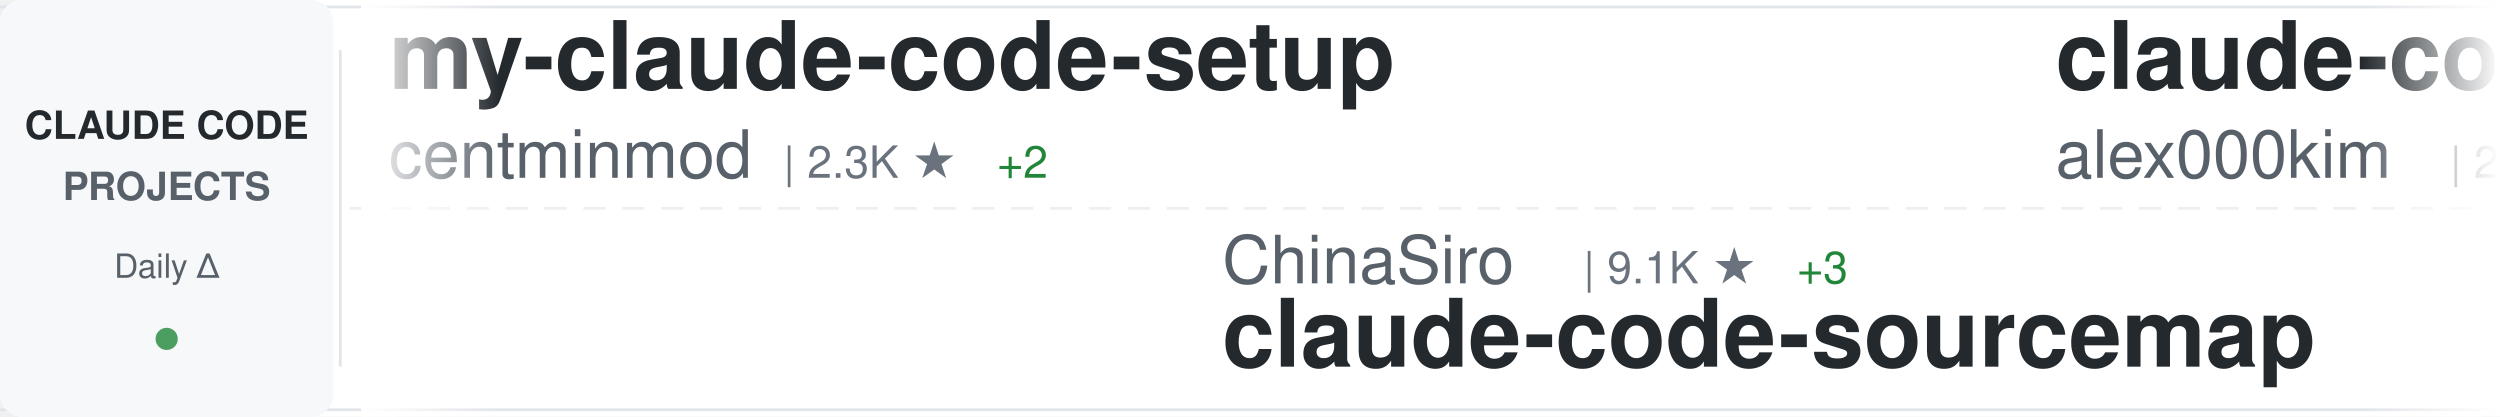
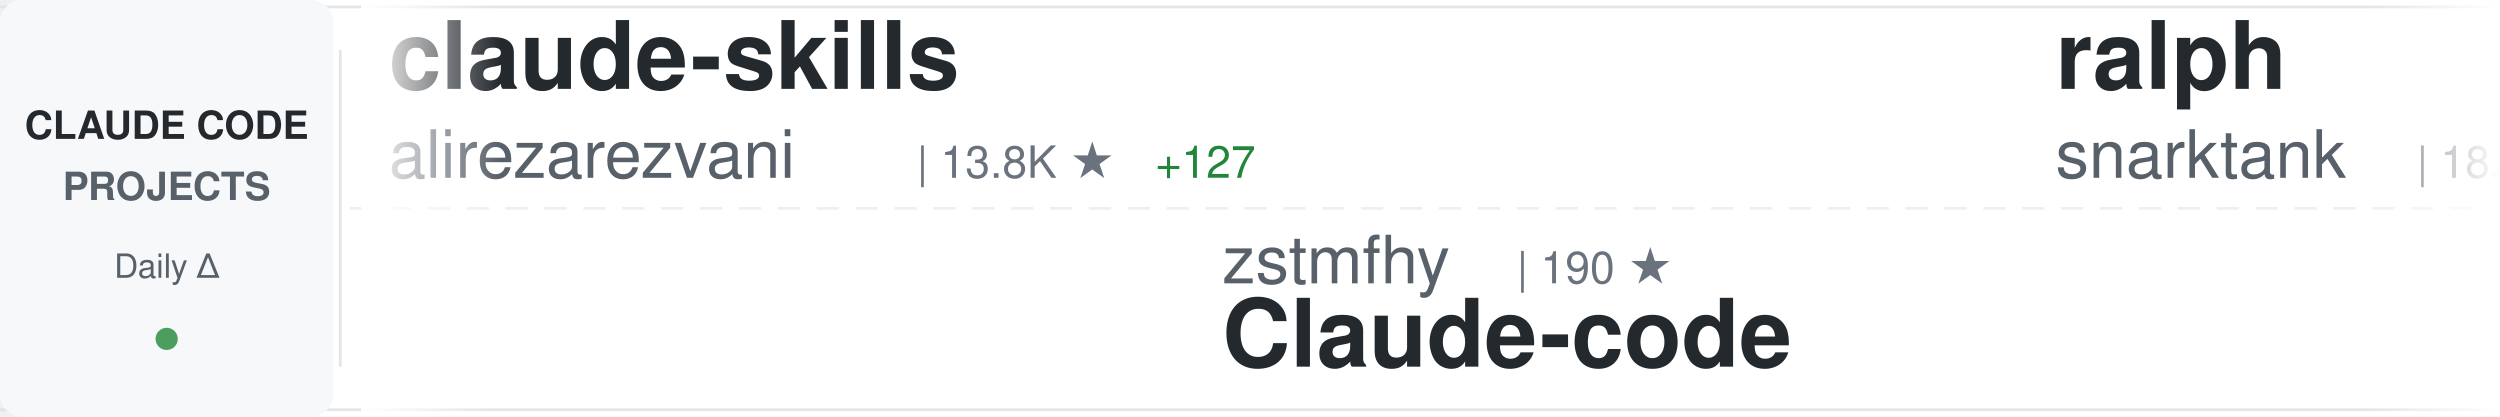
<svg xmlns="http://www.w3.org/2000/svg" width="900" height="150">
  <defs>
    <linearGradient id="awesomeLeftFade" x1="0%" y1="0%" x2="100%" y2="0%">
      <stop offset="0%" style="stop-color:#ffffff;stop-opacity:1" />
      <stop offset="100%" style="stop-color:#ffffff;stop-opacity:0" />
    </linearGradient>
    <linearGradient id="awesomeRightFade" x1="0%" y1="0%" x2="100%" y2="0%">
      <stop offset="0%" style="stop-color:#ffffff;stop-opacity:0" />
      <stop offset="100%" style="stop-color:#ffffff;stop-opacity:1" />
    </linearGradient>
  </defs>
  <rect width="900" height="150" fill="#ffffff" rx="8" />
  <rect x="0" y="2" width="900" height="1" fill="#e1e4e8" />
  <rect x="0" y="147" width="900" height="1" fill="#e1e4e8" />
  <line x1="0" y1="75" x2="900" y2="75" stroke="#e1e4e8" stroke-width="1" stroke-dasharray="8 6" opacity="0.6" />
  <rect x="0" y="0" width="120" height="150" fill="#f6f8fa" rx="8" />
  <text x="60" y="50" font-family="-apple-system, BlinkMacSystemFont, 'Segoe UI', Helvetica, Arial, sans-serif" font-size="14" font-weight="600" fill="#24292e" text-anchor="middle">CLAUDE CODE</text>
  <text x="60" y="72" font-family="-apple-system, BlinkMacSystemFont, 'Segoe UI', Helvetica, Arial, sans-serif" font-size="14" font-weight="600" fill="#586069" text-anchor="middle">PROJECTS</text>
  <text x="60" y="100" font-family="-apple-system, BlinkMacSystemFont, 'Segoe UI', Helvetica, Arial, sans-serif" font-size="12" font-weight="500" fill="#586069" text-anchor="middle">Daily Δ</text>
  <circle cx="60" cy="122" r="4" fill="#22863a" opacity="0.8" />
  <rect x="122" y="18" width="1" height="114" fill="#e1e4e8" />
  <clipPath id="awesomeTickerClip">
    <rect x="130" y="0" width="770" height="150" />
  </clipPath>
  <g clip-path="url(#awesomeTickerClip)">
    <g id="awesomeTickerItems">
      <animateTransform attributeName="transform" attributeType="XML" type="translate" from="0 0" to="-3000 0" dur="54s" repeatCount="indefinite" />
      <g transform="translate(0, 0)">
-         <text x="140" y="32" font-family="-apple-system, BlinkMacSystemFont, 'Segoe UI', Helvetica, Arial, sans-serif" font-size="34" font-weight="600" fill="#24292e">my-claude-code-setup</text>
-         <text x="140" y="64" font-family="-apple-system, BlinkMacSystemFont, 'Segoe UI', Helvetica, Arial, sans-serif" font-size="24" font-weight="400" fill="#586069">centminmod</text>
-         <text x="282" y="64" font-family="-apple-system, BlinkMacSystemFont, 'Segoe UI', Helvetica, Arial, sans-serif" font-size="16" font-weight="500" fill="#6a737d">| 2.3K ★</text>
-         <text x="359" y="64" font-family="-apple-system, BlinkMacSystemFont, 'Segoe UI', Helvetica, Arial, sans-serif" font-size="16" font-weight="500" fill="#22863a"> +2</text>
+         <text x="140" y="32" font-family="-apple-system, BlinkMacSystemFont, 'Segoe UI', Helvetica, Arial, sans-serif" font-size="34" font-weight="600" fill="#24292e">claude-skills</text>
+         <text x="140" y="64" font-family="-apple-system, BlinkMacSystemFont, 'Segoe UI', Helvetica, Arial, sans-serif" font-size="24" font-weight="400" fill="#586069">alirezarezvani</text>
+         <text x="330" y="64" font-family="-apple-system, BlinkMacSystemFont, 'Segoe UI', Helvetica, Arial, sans-serif" font-size="16" font-weight="500" fill="#6a737d">| 13.8K ★</text>
+         <text x="416" y="64" font-family="-apple-system, BlinkMacSystemFont, 'Segoe UI', Helvetica, Arial, sans-serif" font-size="16" font-weight="500" fill="#22863a"> +127</text>
      </g>
      <g transform="translate(300, 0)">
-         <text x="140" y="102" font-family="-apple-system, BlinkMacSystemFont, 'Segoe UI', Helvetica, Arial, sans-serif" font-size="24" font-weight="400" fill="#586069">ChinaSiro</text>
-         <text x="270" y="102" font-family="-apple-system, BlinkMacSystemFont, 'Segoe UI', Helvetica, Arial, sans-serif" font-size="16" font-weight="500" fill="#6a737d">| 9.1K ★</text>
-         <text x="347" y="102" font-family="-apple-system, BlinkMacSystemFont, 'Segoe UI', Helvetica, Arial, sans-serif" font-size="16" font-weight="500" fill="#22863a"> +3</text>
-         <text x="140" y="132" font-family="-apple-system, BlinkMacSystemFont, 'Segoe UI', Helvetica, Arial, sans-serif" font-size="34" font-weight="600" fill="#24292e">claude-code-sourcemap</text>
+         <text x="140" y="102" font-family="-apple-system, BlinkMacSystemFont, 'Segoe UI', Helvetica, Arial, sans-serif" font-size="24" font-weight="400" fill="#586069">zstmfhy</text>
+         <text x="246" y="102" font-family="-apple-system, BlinkMacSystemFont, 'Segoe UI', Helvetica, Arial, sans-serif" font-size="16" font-weight="500" fill="#6a737d">| 190 ★</text>
+         <text x="140" y="132" font-family="-apple-system, BlinkMacSystemFont, 'Segoe UI', Helvetica, Arial, sans-serif" font-size="34" font-weight="600" fill="#24292e">Claude-code</text>
      </g>
      <g transform="translate(600, 0)">
-         <text x="140" y="32" font-family="-apple-system, BlinkMacSystemFont, 'Segoe UI', Helvetica, Arial, sans-serif" font-size="34" font-weight="600" fill="#24292e">claude-code</text>
-         <text x="140" y="64" font-family="-apple-system, BlinkMacSystemFont, 'Segoe UI', Helvetica, Arial, sans-serif" font-size="24" font-weight="400" fill="#586069">alex000kim</text>
-         <text x="282" y="64" font-family="-apple-system, BlinkMacSystemFont, 'Segoe UI', Helvetica, Arial, sans-serif" font-size="16" font-weight="500" fill="#6a737d">| 222 ★</text>
+         <text x="140" y="32" font-family="-apple-system, BlinkMacSystemFont, 'Segoe UI', Helvetica, Arial, sans-serif" font-size="34" font-weight="600" fill="#24292e">ralph</text>
+         <text x="140" y="64" font-family="-apple-system, BlinkMacSystemFont, 'Segoe UI', Helvetica, Arial, sans-serif" font-size="24" font-weight="400" fill="#586069">snarktank</text>
+         <text x="270" y="64" font-family="-apple-system, BlinkMacSystemFont, 'Segoe UI', Helvetica, Arial, sans-serif" font-size="16" font-weight="500" fill="#6a737d">| 18.5K ★</text>
+         <text x="356" y="64" font-family="-apple-system, BlinkMacSystemFont, 'Segoe UI', Helvetica, Arial, sans-serif" font-size="16" font-weight="500" fill="#22863a"> +57</text>
      </g>
      <g transform="translate(900, 0)">
-         <text x="140" y="102" font-family="-apple-system, BlinkMacSystemFont, 'Segoe UI', Helvetica, Arial, sans-serif" font-size="24" font-weight="400" fill="#586069">kodu-ai</text>
-         <text x="246" y="102" font-family="-apple-system, BlinkMacSystemFont, 'Segoe UI', Helvetica, Arial, sans-serif" font-size="16" font-weight="500" fill="#6a737d">| 5.3K ★</text>
-         <text x="140" y="132" font-family="-apple-system, BlinkMacSystemFont, 'Segoe UI', Helvetica, Arial, sans-serif" font-size="34" font-weight="600" fill="#24292e">claude-coder</text>
+         <text x="140" y="102" font-family="-apple-system, BlinkMacSystemFont, 'Segoe UI', Helvetica, Arial, sans-serif" font-size="24" font-weight="400" fill="#586069">carlvellotti</text>
+         <text x="306" y="102" font-family="-apple-system, BlinkMacSystemFont, 'Segoe UI', Helvetica, Arial, sans-serif" font-size="16" font-weight="500" fill="#6a737d">| 2.0K ★</text>
+         <text x="383" y="102" font-family="-apple-system, BlinkMacSystemFont, 'Segoe UI', Helvetica, Arial, sans-serif" font-size="16" font-weight="500" fill="#22863a"> +4</text>
+         <text x="140" y="132" font-family="-apple-system, BlinkMacSystemFont, 'Segoe UI', Helvetica, Arial, sans-serif" font-size="34" font-weight="600" fill="#24292e">claude-code-pm-course</text>
      </g>
      <g transform="translate(1200, 0)">
-         <text x="140" y="32" font-family="-apple-system, BlinkMacSystemFont, 'Segoe UI', Helvetica, Arial, sans-serif" font-size="34" font-weight="600" fill="#24292e">claude-code</text>
-         <text x="140" y="64" font-family="-apple-system, BlinkMacSystemFont, 'Segoe UI', Helvetica, Arial, sans-serif" font-size="24" font-weight="400" fill="#586069">isboyjc</text>
-         <text x="246" y="64" font-family="-apple-system, BlinkMacSystemFont, 'Segoe UI', Helvetica, Arial, sans-serif" font-size="16" font-weight="500" fill="#6a737d">| 156 ★</text>
+         <text x="140" y="32" font-family="-apple-system, BlinkMacSystemFont, 'Segoe UI', Helvetica, Arial, sans-serif" font-size="34" font-weight="600" fill="#24292e">claude-code-telegram</text>
+         <text x="140" y="64" font-family="-apple-system, BlinkMacSystemFont, 'Segoe UI', Helvetica, Arial, sans-serif" font-size="24" font-weight="400" fill="#586069">RichardAtCT</text>
+         <text x="294" y="64" font-family="-apple-system, BlinkMacSystemFont, 'Segoe UI', Helvetica, Arial, sans-serif" font-size="16" font-weight="500" fill="#6a737d">| 2.5K ★</text>
+         <text x="371" y="64" font-family="-apple-system, BlinkMacSystemFont, 'Segoe UI', Helvetica, Arial, sans-serif" font-size="16" font-weight="500" fill="#22863a"> +5</text>
      </g>
      <g transform="translate(1500, 0)">
-         <text x="140" y="102" font-family="-apple-system, BlinkMacSystemFont, 'Segoe UI', Helvetica, Arial, sans-serif" font-size="24" font-weight="400" fill="#586069">VineeTagarwaL-code</text>
-         <text x="378" y="102" font-family="-apple-system, BlinkMacSystemFont, 'Segoe UI', Helvetica, Arial, sans-serif" font-size="16" font-weight="500" fill="#6a737d">| 274 ★</text>
-         <text x="140" y="132" font-family="-apple-system, BlinkMacSystemFont, 'Segoe UI', Helvetica, Arial, sans-serif" font-size="34" font-weight="600" fill="#24292e">claude-code</text>
+         <text x="140" y="102" font-family="-apple-system, BlinkMacSystemFont, 'Segoe UI', Helvetica, Arial, sans-serif" font-size="24" font-weight="400" fill="#586069">Piebald-AI</text>
+         <text x="282" y="102" font-family="-apple-system, BlinkMacSystemFont, 'Segoe UI', Helvetica, Arial, sans-serif" font-size="16" font-weight="500" fill="#6a737d">| 9.9K ★</text>
+         <text x="359" y="102" font-family="-apple-system, BlinkMacSystemFont, 'Segoe UI', Helvetica, Arial, sans-serif" font-size="16" font-weight="500" fill="#22863a"> +38</text>
+         <text x="140" y="132" font-family="-apple-system, BlinkMacSystemFont, 'Segoe UI', Helvetica, Arial, sans-serif" font-size="34" font-weight="600" fill="#24292e">claude-code-system-promp...</text>
      </g>
      <g transform="translate(1800, 0)">
-         <text x="140" y="32" font-family="-apple-system, BlinkMacSystemFont, 'Segoe UI', Helvetica, Arial, sans-serif" font-size="34" font-weight="600" fill="#24292e">claude-code-local</text>
-         <text x="140" y="64" font-family="-apple-system, BlinkMacSystemFont, 'Segoe UI', Helvetica, Arial, sans-serif" font-size="24" font-weight="400" fill="#586069">nicedreamzapp</text>
-         <text x="318" y="64" font-family="-apple-system, BlinkMacSystemFont, 'Segoe UI', Helvetica, Arial, sans-serif" font-size="16" font-weight="500" fill="#6a737d">| 2.5K ★</text>
-         <text x="395" y="64" font-family="-apple-system, BlinkMacSystemFont, 'Segoe UI', Helvetica, Arial, sans-serif" font-size="16" font-weight="500" fill="#22863a"> +21</text>
+         <text x="140" y="32" font-family="-apple-system, BlinkMacSystemFont, 'Segoe UI', Helvetica, Arial, sans-serif" font-size="34" font-weight="600" fill="#24292e">claude-code-book</text>
+         <text x="140" y="64" font-family="-apple-system, BlinkMacSystemFont, 'Segoe UI', Helvetica, Arial, sans-serif" font-size="24" font-weight="400" fill="#586069">lintsinghua</text>
+         <text x="294" y="64" font-family="-apple-system, BlinkMacSystemFont, 'Segoe UI', Helvetica, Arial, sans-serif" font-size="16" font-weight="500" fill="#6a737d">| 3.1K ★</text>
+         <text x="371" y="64" font-family="-apple-system, BlinkMacSystemFont, 'Segoe UI', Helvetica, Arial, sans-serif" font-size="16" font-weight="500" fill="#22863a"> +12</text>
      </g>
      <g transform="translate(2100, 0)">
-         <text x="140" y="102" font-family="-apple-system, BlinkMacSystemFont, 'Segoe UI', Helvetica, Arial, sans-serif" font-size="24" font-weight="400" fill="#586069">ponponon</text>
-         <text x="258" y="102" font-family="-apple-system, BlinkMacSystemFont, 'Segoe UI', Helvetica, Arial, sans-serif" font-size="16" font-weight="500" fill="#6a737d">| 2.2K ★</text>
-         <text x="335" y="102" font-family="-apple-system, BlinkMacSystemFont, 'Segoe UI', Helvetica, Arial, sans-serif" font-size="16" font-weight="500" fill="#22863a"> +2</text>
-         <text x="140" y="132" font-family="-apple-system, BlinkMacSystemFont, 'Segoe UI', Helvetica, Arial, sans-serif" font-size="34" font-weight="600" fill="#24292e">claude_code_src</text>
+         <text x="140" y="102" font-family="-apple-system, BlinkMacSystemFont, 'Segoe UI', Helvetica, Arial, sans-serif" font-size="24" font-weight="400" fill="#586069">pedrohcgs</text>
+         <text x="270" y="102" font-family="-apple-system, BlinkMacSystemFont, 'Segoe UI', Helvetica, Arial, sans-serif" font-size="16" font-weight="500" fill="#6a737d">| 1.0K ★</text>
+         <text x="347" y="102" font-family="-apple-system, BlinkMacSystemFont, 'Segoe UI', Helvetica, Arial, sans-serif" font-size="16" font-weight="500" fill="#22863a"> +8</text>
+         <text x="140" y="132" font-family="-apple-system, BlinkMacSystemFont, 'Segoe UI', Helvetica, Arial, sans-serif" font-size="34" font-weight="600" fill="#24292e">claude-code-my-workflow</text>
      </g>
      <g transform="translate(2400, 0)">
-         <text x="140" y="32" font-family="-apple-system, BlinkMacSystemFont, 'Segoe UI', Helvetica, Arial, sans-serif" font-size="34" font-weight="600" fill="#24292e">skills</text>
-         <text x="140" y="64" font-family="-apple-system, BlinkMacSystemFont, 'Segoe UI', Helvetica, Arial, sans-serif" font-size="24" font-weight="400" fill="#586069">anthropics</text>
-         <text x="282" y="64" font-family="-apple-system, BlinkMacSystemFont, 'Segoe UI', Helvetica, Arial, sans-serif" font-size="16" font-weight="500" fill="#6a737d">| 128.1K ★</text>
-         <text x="377" y="64" font-family="-apple-system, BlinkMacSystemFont, 'Segoe UI', Helvetica, Arial, sans-serif" font-size="16" font-weight="500" fill="#22863a"> +407</text>
+         <text x="140" y="32" font-family="-apple-system, BlinkMacSystemFont, 'Segoe UI', Helvetica, Arial, sans-serif" font-size="34" font-weight="600" fill="#24292e">collection-claude-code-s...</text>
+         <text x="140" y="64" font-family="-apple-system, BlinkMacSystemFont, 'Segoe UI', Helvetica, Arial, sans-serif" font-size="24" font-weight="400" fill="#586069">chauncygu</text>
+         <text x="270" y="64" font-family="-apple-system, BlinkMacSystemFont, 'Segoe UI', Helvetica, Arial, sans-serif" font-size="16" font-weight="500" fill="#6a737d">| 2.4K ★</text>
+         <text x="347" y="64" font-family="-apple-system, BlinkMacSystemFont, 'Segoe UI', Helvetica, Arial, sans-serif" font-size="16" font-weight="500" fill="#22863a"> +10</text>
      </g>
      <g transform="translate(2700, 0)">
-         <text x="140" y="102" font-family="-apple-system, BlinkMacSystemFont, 'Segoe UI', Helvetica, Arial, sans-serif" font-size="24" font-weight="400" fill="#586069">bfly123</text>
-         <text x="246" y="102" font-family="-apple-system, BlinkMacSystemFont, 'Segoe UI', Helvetica, Arial, sans-serif" font-size="16" font-weight="500" fill="#6a737d">| 2.5K ★</text>
-         <text x="323" y="102" font-family="-apple-system, BlinkMacSystemFont, 'Segoe UI', Helvetica, Arial, sans-serif" font-size="16" font-weight="500" fill="#22863a"> +14</text>
-         <text x="140" y="132" font-family="-apple-system, BlinkMacSystemFont, 'Segoe UI', Helvetica, Arial, sans-serif" font-size="34" font-weight="600" fill="#24292e">claude_codex_bridge</text>
+         <text x="140" y="102" font-family="-apple-system, BlinkMacSystemFont, 'Segoe UI', Helvetica, Arial, sans-serif" font-size="24" font-weight="400" fill="#586069">oboard</text>
+         <text x="234" y="102" font-family="-apple-system, BlinkMacSystemFont, 'Segoe UI', Helvetica, Arial, sans-serif" font-size="16" font-weight="500" fill="#6a737d">| 3.1K ★</text>
+         <text x="311" y="102" font-family="-apple-system, BlinkMacSystemFont, 'Segoe UI', Helvetica, Arial, sans-serif" font-size="16" font-weight="500" fill="#22863a"> +1</text>
+         <text x="140" y="132" font-family="-apple-system, BlinkMacSystemFont, 'Segoe UI', Helvetica, Arial, sans-serif" font-size="34" font-weight="600" fill="#24292e">claude-code-rev</text>
      </g>
      <g transform="translate(3000, 0)">
-         <text x="140" y="32" font-family="-apple-system, BlinkMacSystemFont, 'Segoe UI', Helvetica, Arial, sans-serif" font-size="34" font-weight="600" fill="#24292e">my-claude-code-setup</text>
-         <text x="140" y="64" font-family="-apple-system, BlinkMacSystemFont, 'Segoe UI', Helvetica, Arial, sans-serif" font-size="24" font-weight="400" fill="#586069">centminmod</text>
-         <text x="282" y="64" font-family="-apple-system, BlinkMacSystemFont, 'Segoe UI', Helvetica, Arial, sans-serif" font-size="16" font-weight="500" fill="#6a737d">| 2.3K ★</text>
-         <text x="359" y="64" font-family="-apple-system, BlinkMacSystemFont, 'Segoe UI', Helvetica, Arial, sans-serif" font-size="16" font-weight="500" fill="#22863a"> +2</text>
+         <text x="140" y="32" font-family="-apple-system, BlinkMacSystemFont, 'Segoe UI', Helvetica, Arial, sans-serif" font-size="34" font-weight="600" fill="#24292e">claude-skills</text>
+         <text x="140" y="64" font-family="-apple-system, BlinkMacSystemFont, 'Segoe UI', Helvetica, Arial, sans-serif" font-size="24" font-weight="400" fill="#586069">alirezarezvani</text>
+         <text x="330" y="64" font-family="-apple-system, BlinkMacSystemFont, 'Segoe UI', Helvetica, Arial, sans-serif" font-size="16" font-weight="500" fill="#6a737d">| 13.8K ★</text>
+         <text x="416" y="64" font-family="-apple-system, BlinkMacSystemFont, 'Segoe UI', Helvetica, Arial, sans-serif" font-size="16" font-weight="500" fill="#22863a"> +127</text>
      </g>
      <g transform="translate(3300, 0)">
-         <text x="140" y="102" font-family="-apple-system, BlinkMacSystemFont, 'Segoe UI', Helvetica, Arial, sans-serif" font-size="24" font-weight="400" fill="#586069">ChinaSiro</text>
-         <text x="270" y="102" font-family="-apple-system, BlinkMacSystemFont, 'Segoe UI', Helvetica, Arial, sans-serif" font-size="16" font-weight="500" fill="#6a737d">| 9.1K ★</text>
-         <text x="347" y="102" font-family="-apple-system, BlinkMacSystemFont, 'Segoe UI', Helvetica, Arial, sans-serif" font-size="16" font-weight="500" fill="#22863a"> +3</text>
-         <text x="140" y="132" font-family="-apple-system, BlinkMacSystemFont, 'Segoe UI', Helvetica, Arial, sans-serif" font-size="34" font-weight="600" fill="#24292e">claude-code-sourcemap</text>
+         <text x="140" y="102" font-family="-apple-system, BlinkMacSystemFont, 'Segoe UI', Helvetica, Arial, sans-serif" font-size="24" font-weight="400" fill="#586069">zstmfhy</text>
+         <text x="246" y="102" font-family="-apple-system, BlinkMacSystemFont, 'Segoe UI', Helvetica, Arial, sans-serif" font-size="16" font-weight="500" fill="#6a737d">| 190 ★</text>
+         <text x="140" y="132" font-family="-apple-system, BlinkMacSystemFont, 'Segoe UI', Helvetica, Arial, sans-serif" font-size="34" font-weight="600" fill="#24292e">Claude-code</text>
      </g>
      <g transform="translate(3600, 0)">
-         <text x="140" y="32" font-family="-apple-system, BlinkMacSystemFont, 'Segoe UI', Helvetica, Arial, sans-serif" font-size="34" font-weight="600" fill="#24292e">claude-code</text>
-         <text x="140" y="64" font-family="-apple-system, BlinkMacSystemFont, 'Segoe UI', Helvetica, Arial, sans-serif" font-size="24" font-weight="400" fill="#586069">alex000kim</text>
-         <text x="282" y="64" font-family="-apple-system, BlinkMacSystemFont, 'Segoe UI', Helvetica, Arial, sans-serif" font-size="16" font-weight="500" fill="#6a737d">| 222 ★</text>
+         <text x="140" y="32" font-family="-apple-system, BlinkMacSystemFont, 'Segoe UI', Helvetica, Arial, sans-serif" font-size="34" font-weight="600" fill="#24292e">ralph</text>
+         <text x="140" y="64" font-family="-apple-system, BlinkMacSystemFont, 'Segoe UI', Helvetica, Arial, sans-serif" font-size="24" font-weight="400" fill="#586069">snarktank</text>
+         <text x="270" y="64" font-family="-apple-system, BlinkMacSystemFont, 'Segoe UI', Helvetica, Arial, sans-serif" font-size="16" font-weight="500" fill="#6a737d">| 18.5K ★</text>
+         <text x="356" y="64" font-family="-apple-system, BlinkMacSystemFont, 'Segoe UI', Helvetica, Arial, sans-serif" font-size="16" font-weight="500" fill="#22863a"> +57</text>
      </g>
      <g transform="translate(3900, 0)">
-         <text x="140" y="102" font-family="-apple-system, BlinkMacSystemFont, 'Segoe UI', Helvetica, Arial, sans-serif" font-size="24" font-weight="400" fill="#586069">kodu-ai</text>
-         <text x="246" y="102" font-family="-apple-system, BlinkMacSystemFont, 'Segoe UI', Helvetica, Arial, sans-serif" font-size="16" font-weight="500" fill="#6a737d">| 5.3K ★</text>
-         <text x="140" y="132" font-family="-apple-system, BlinkMacSystemFont, 'Segoe UI', Helvetica, Arial, sans-serif" font-size="34" font-weight="600" fill="#24292e">claude-coder</text>
+         <text x="140" y="102" font-family="-apple-system, BlinkMacSystemFont, 'Segoe UI', Helvetica, Arial, sans-serif" font-size="24" font-weight="400" fill="#586069">carlvellotti</text>
+         <text x="306" y="102" font-family="-apple-system, BlinkMacSystemFont, 'Segoe UI', Helvetica, Arial, sans-serif" font-size="16" font-weight="500" fill="#6a737d">| 2.0K ★</text>
+         <text x="383" y="102" font-family="-apple-system, BlinkMacSystemFont, 'Segoe UI', Helvetica, Arial, sans-serif" font-size="16" font-weight="500" fill="#22863a"> +4</text>
+         <text x="140" y="132" font-family="-apple-system, BlinkMacSystemFont, 'Segoe UI', Helvetica, Arial, sans-serif" font-size="34" font-weight="600" fill="#24292e">claude-code-pm-course</text>
      </g>
    </g>
  </g>
  <rect x="130" y="0" width="50" height="150" fill="url(#awesomeLeftFade)" />
  <rect x="850" y="0" width="50" height="150" fill="url(#awesomeRightFade)" />
</svg>
